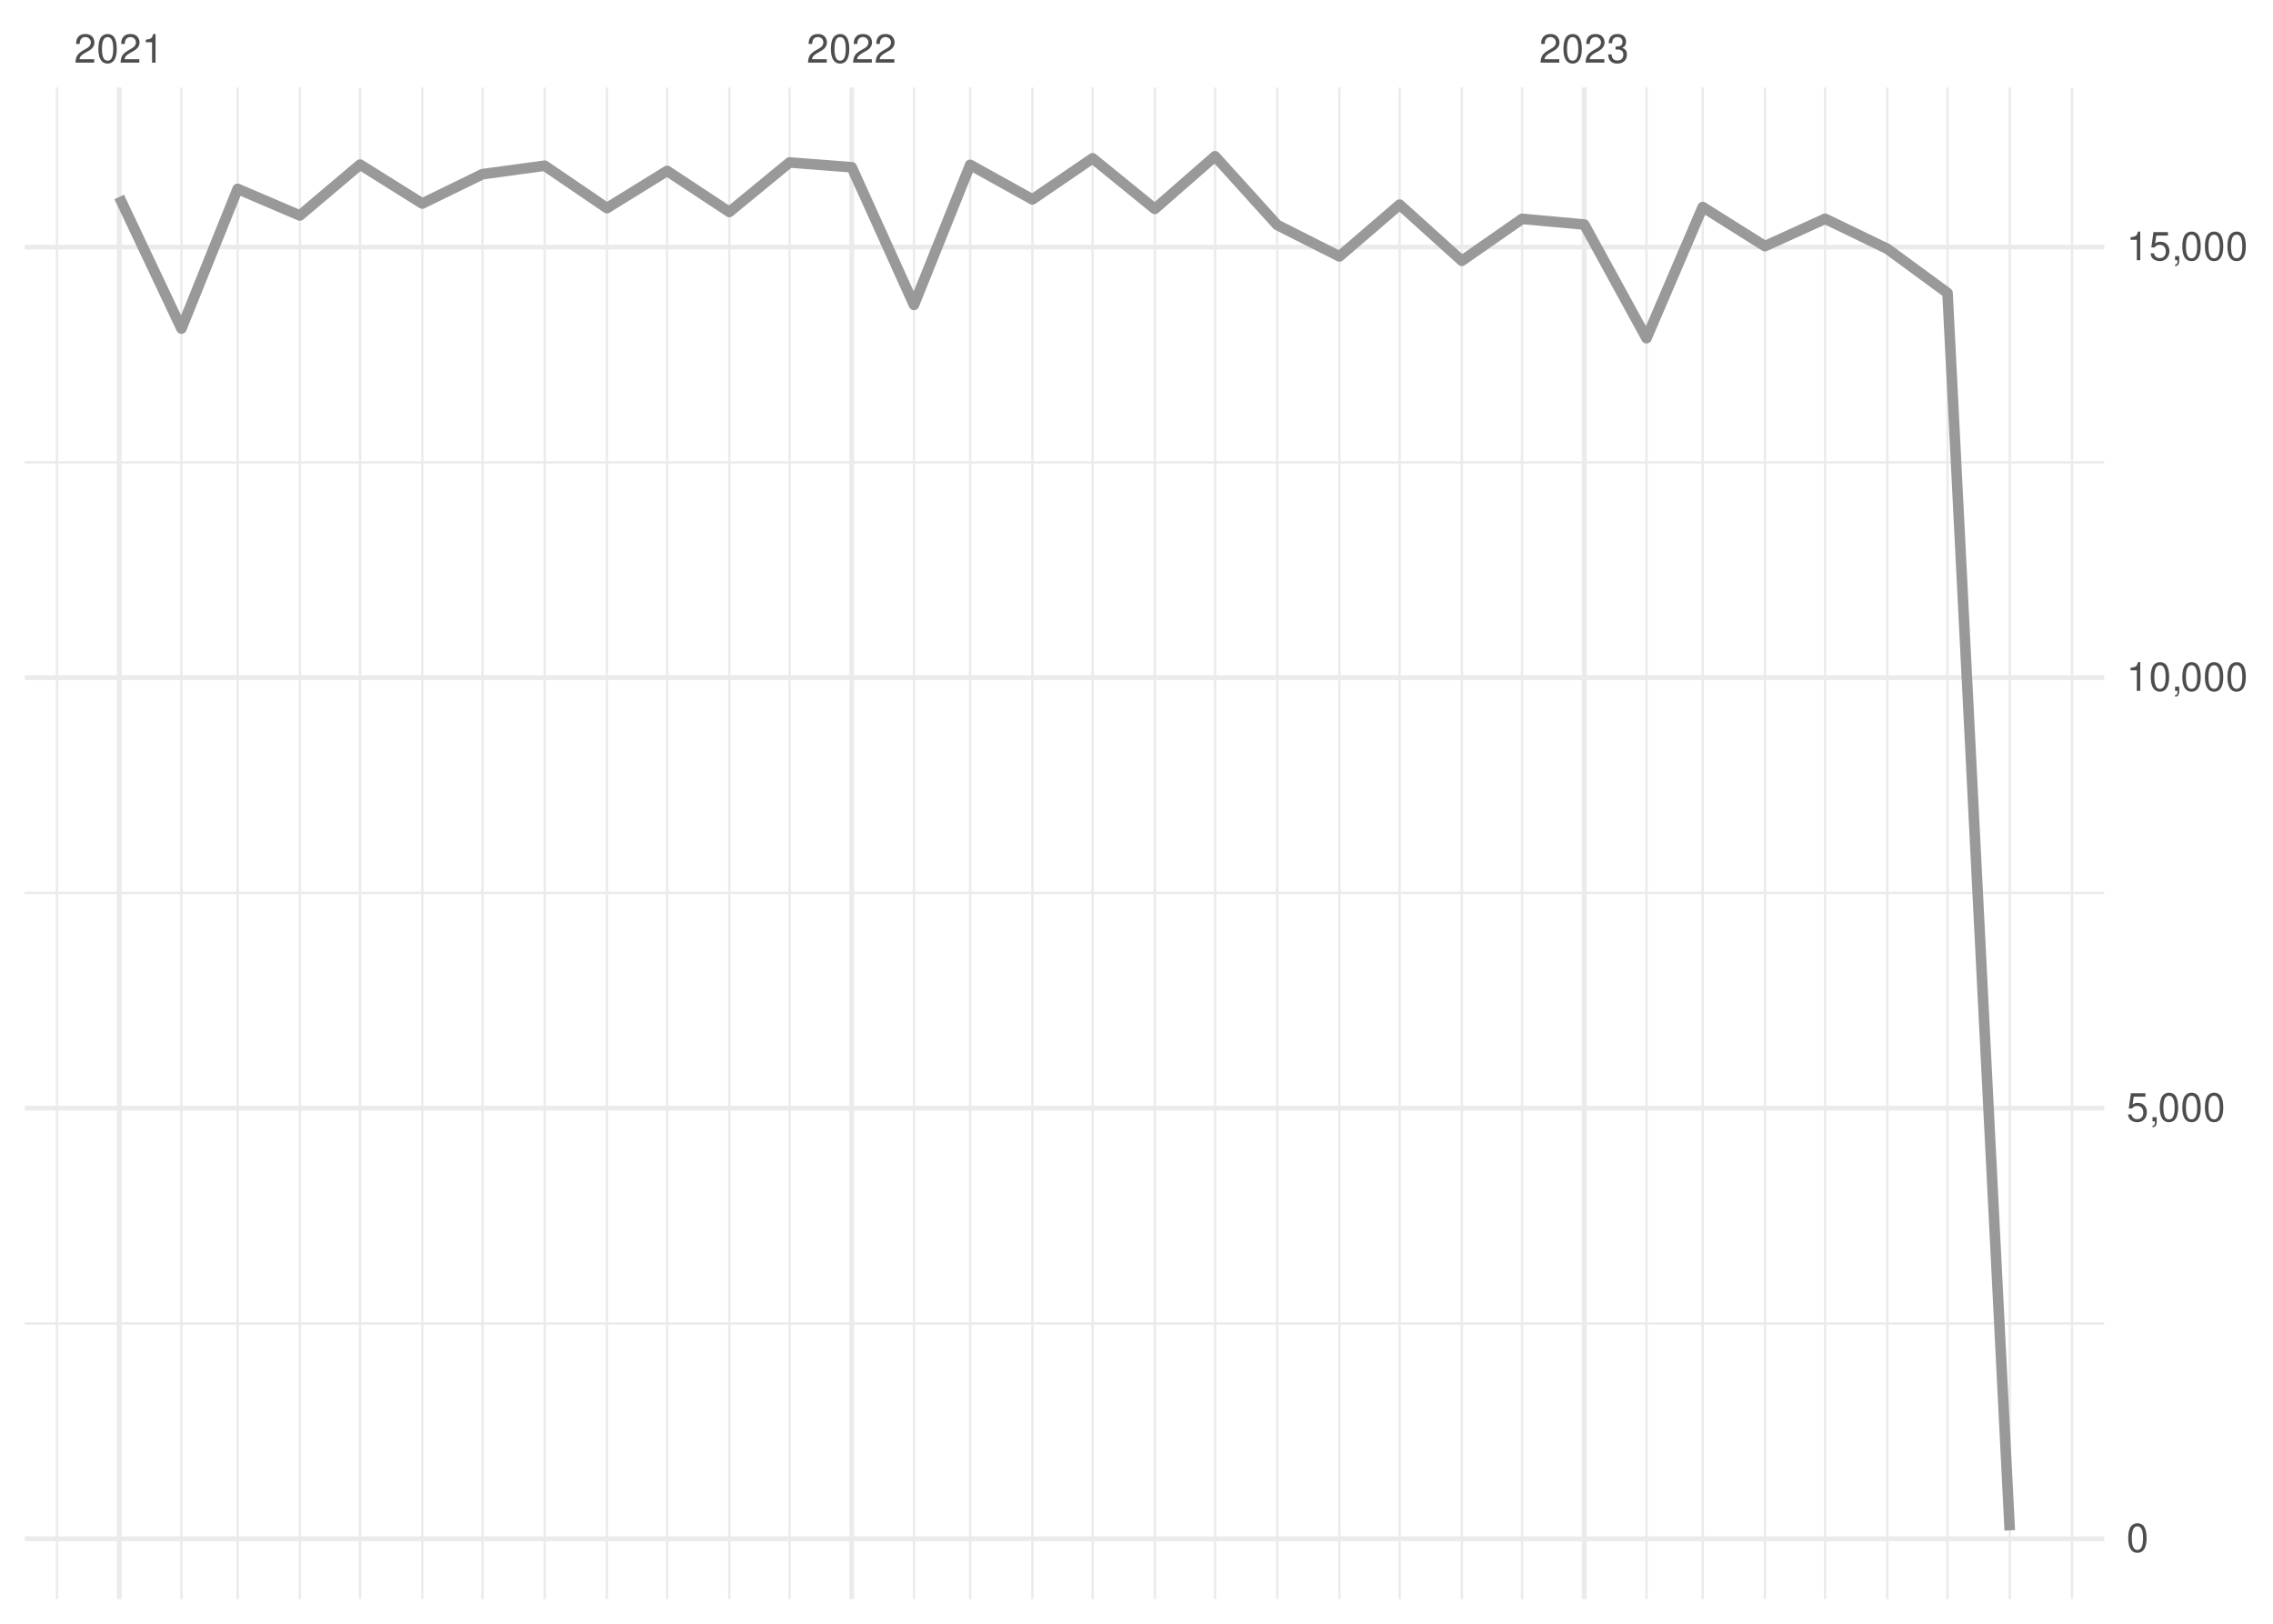
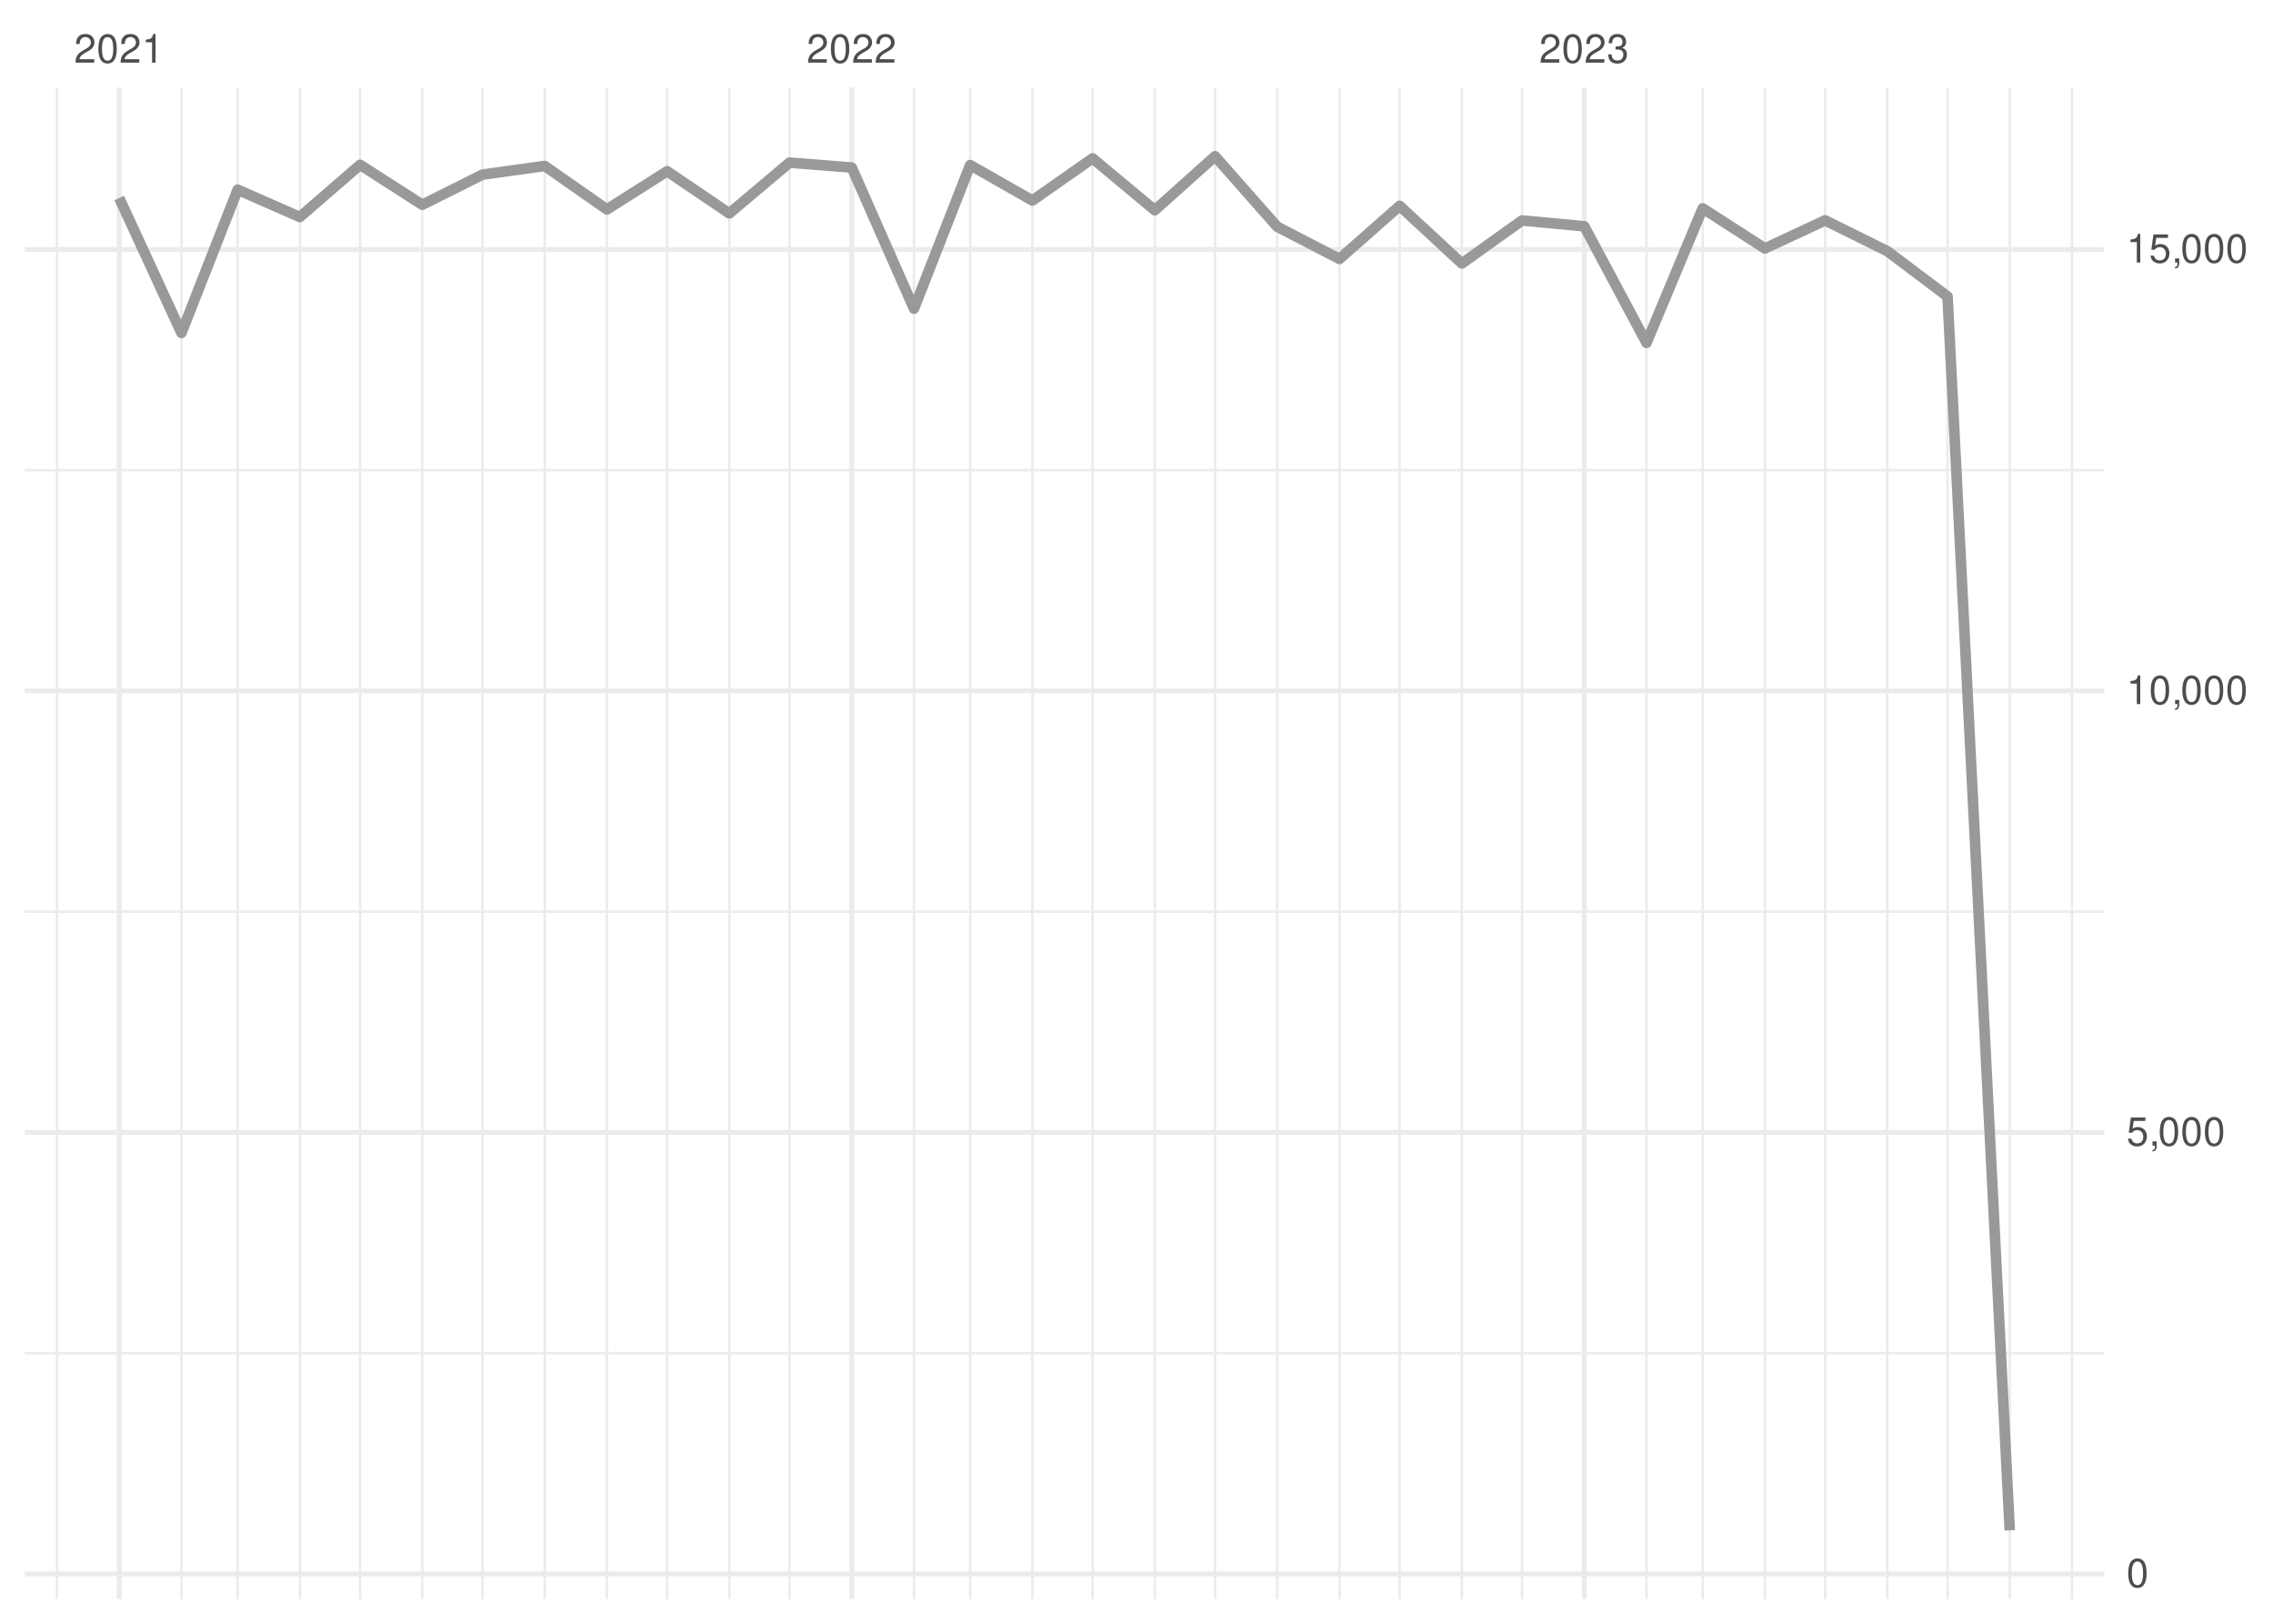
<svg xmlns="http://www.w3.org/2000/svg" xmlns:xlink="http://www.w3.org/1999/xlink" width="504pt" height="360pt" viewBox="0 0 504 360" version="1.1">
  <defs>
    <g>
      <symbol overflow="visible" id="glyph0-0">
        <path style="stroke:none;" d="" />
      </symbol>
      <symbol overflow="visible" id="glyph0-1">
        <path style="stroke:none;" d="M 4.453 -0.766 L 1.172 -0.766 C 1.25 -1.297 1.531 -1.625 2.297 -2.094 L 3.172 -2.594 C 4.047 -3.062 4.5 -3.719 4.5 -4.5 C 4.5 -5.031 4.281 -5.531 3.922 -5.875 C 3.547 -6.203 3.094 -6.359 2.5 -6.359 C 1.703 -6.359 1.125 -6.078 0.781 -5.531 C 0.547 -5.203 0.453 -4.797 0.438 -4.156 L 1.219 -4.156 C 1.234 -4.594 1.297 -4.844 1.406 -5.062 C 1.594 -5.438 2 -5.688 2.469 -5.688 C 3.172 -5.688 3.703 -5.172 3.703 -4.484 C 3.703 -3.969 3.406 -3.531 2.859 -3.219 L 2.047 -2.75 C 0.75 -2 0.375 -1.406 0.297 -0.016 L 4.453 -0.016 Z M 4.453 -0.766 " />
      </symbol>
      <symbol overflow="visible" id="glyph0-2">
        <path style="stroke:none;" d="M 2.422 -6.359 C 1.844 -6.359 1.312 -6.094 0.984 -5.672 C 0.578 -5.109 0.375 -4.25 0.375 -3.078 C 0.375 -0.938 1.078 0.203 2.422 0.203 C 3.734 0.203 4.453 -0.938 4.453 -3.031 C 4.453 -4.25 4.266 -5.078 3.859 -5.672 C 3.531 -6.109 3.016 -6.359 2.422 -6.359 Z M 2.422 -5.672 C 3.25 -5.672 3.672 -4.828 3.672 -3.094 C 3.672 -1.281 3.266 -0.438 2.406 -0.438 C 1.578 -0.438 1.172 -1.312 1.172 -3.062 C 1.172 -4.828 1.578 -5.672 2.422 -5.672 Z M 2.422 -5.672 " />
      </symbol>
      <symbol overflow="visible" id="glyph0-3">
        <path style="stroke:none;" d="M 2.281 -4.531 L 2.281 0 L 3.047 0 L 3.047 -6.359 L 2.547 -6.359 C 2.266 -5.391 2.094 -5.25 0.891 -5.094 L 0.891 -4.531 Z M 2.281 -4.531 " />
      </symbol>
      <symbol overflow="visible" id="glyph0-4">
        <path style="stroke:none;" d="M 1.938 -2.922 L 2.359 -2.922 C 3.203 -2.922 3.656 -2.531 3.656 -1.766 C 3.656 -0.969 3.172 -0.484 2.375 -0.484 C 1.516 -0.484 1.109 -0.922 1.062 -1.844 L 0.281 -1.844 C 0.312 -1.344 0.406 -1 0.547 -0.719 C 0.875 -0.109 1.484 0.203 2.344 0.203 C 3.625 0.203 4.453 -0.578 4.453 -1.781 C 4.453 -2.594 4.141 -3.031 3.391 -3.297 C 3.969 -3.531 4.266 -3.969 4.266 -4.609 C 4.266 -5.703 3.547 -6.359 2.359 -6.359 C 1.109 -6.359 0.438 -5.656 0.406 -4.312 L 1.188 -4.312 C 1.203 -4.703 1.234 -4.922 1.328 -5.109 C 1.5 -5.469 1.891 -5.688 2.375 -5.688 C 3.062 -5.688 3.469 -5.266 3.469 -4.578 C 3.469 -4.141 3.312 -3.859 2.969 -3.719 C 2.766 -3.625 2.484 -3.594 1.938 -3.578 Z M 1.938 -2.922 " />
      </symbol>
      <symbol overflow="visible" id="glyph0-5">
        <path style="stroke:none;" d="M 4.188 -6.234 L 0.969 -6.234 L 0.5 -2.844 L 1.219 -2.844 C 1.578 -3.266 1.875 -3.422 2.359 -3.422 C 3.203 -3.422 3.719 -2.844 3.719 -1.922 C 3.719 -1.031 3.203 -0.484 2.359 -0.484 C 1.688 -0.484 1.266 -0.828 1.078 -1.531 L 0.312 -1.531 C 0.406 -1.016 0.5 -0.781 0.688 -0.547 C 1.031 -0.078 1.672 0.203 2.375 0.203 C 3.641 0.203 4.516 -0.719 4.516 -2.031 C 4.516 -3.266 3.688 -4.109 2.5 -4.109 C 2.062 -4.109 1.703 -4 1.344 -3.734 L 1.594 -5.469 L 4.188 -5.469 Z M 4.188 -6.234 " />
      </symbol>
      <symbol overflow="visible" id="glyph0-6">
        <path style="stroke:none;" d="M 0.766 -0.922 L 0.766 0 L 1.297 0 L 1.297 0.156 C 1.297 0.766 1.172 0.938 0.766 0.953 L 0.766 1.297 C 1.344 1.312 1.688 0.891 1.688 0.141 L 1.688 -0.922 Z M 0.766 -0.922 " />
      </symbol>
    </g>
    <clipPath id="clip1">
-       <path d="M 5.48 293 L 466.59 293 L 466.59 294 L 5.48 294 Z M 5.48 293 " />
+       <path d="M 5.48 299 L 466.59 299 L 466.59 301 L 5.48 301 Z M 5.48 299 " />
    </clipPath>
    <clipPath id="clip2">
-       <path d="M 5.48 197 L 466.59 197 L 466.59 199 L 5.48 199 Z M 5.48 197 " />
+       <path d="M 5.48 201 L 466.59 201 L 466.59 203 L 5.48 203 Z M 5.48 201 " />
    </clipPath>
    <clipPath id="clip3">
-       <path d="M 5.48 102 L 466.59 102 L 466.59 103 L 5.48 103 Z M 5.48 102 " />
+       <path d="M 5.48 103 L 466.59 103 L 466.59 105 L 5.48 105 Z M 5.48 103 " />
    </clipPath>
    <clipPath id="clip4">
      <path d="M 12 19.41 L 13 19.41 L 13 354.52 L 12 354.52 Z M 12 19.41 " />
    </clipPath>
    <clipPath id="clip5">
      <path d="M 39 19.41 L 41 19.41 L 41 354.52 L 39 354.52 Z M 39 19.41 " />
    </clipPath>
    <clipPath id="clip6">
      <path d="M 52 19.41 L 53 19.41 L 53 354.52 L 52 354.52 Z M 52 19.41 " />
    </clipPath>
    <clipPath id="clip7">
      <path d="M 66 19.41 L 67 19.41 L 67 354.52 L 66 354.52 Z M 66 19.41 " />
    </clipPath>
    <clipPath id="clip8">
      <path d="M 79 19.41 L 81 19.41 L 81 354.52 L 79 354.52 Z M 79 19.41 " />
    </clipPath>
    <clipPath id="clip9">
      <path d="M 93 19.41 L 94 19.41 L 94 354.52 L 93 354.52 Z M 93 19.41 " />
    </clipPath>
    <clipPath id="clip10">
      <path d="M 106 19.41 L 108 19.41 L 108 354.52 L 106 354.52 Z M 106 19.41 " />
    </clipPath>
    <clipPath id="clip11">
      <path d="M 120 19.41 L 122 19.41 L 122 354.52 L 120 354.52 Z M 120 19.41 " />
    </clipPath>
    <clipPath id="clip12">
      <path d="M 134 19.41 L 135 19.41 L 135 354.52 L 134 354.52 Z M 134 19.41 " />
    </clipPath>
    <clipPath id="clip13">
      <path d="M 147 19.41 L 149 19.41 L 149 354.52 L 147 354.52 Z M 147 19.41 " />
    </clipPath>
    <clipPath id="clip14">
      <path d="M 161 19.41 L 162 19.41 L 162 354.52 L 161 354.52 Z M 161 19.41 " />
    </clipPath>
    <clipPath id="clip15">
      <path d="M 174 19.41 L 176 19.41 L 176 354.52 L 174 354.52 Z M 174 19.41 " />
    </clipPath>
    <clipPath id="clip16">
      <path d="M 202 19.41 L 203 19.41 L 203 354.52 L 202 354.52 Z M 202 19.41 " />
    </clipPath>
    <clipPath id="clip17">
      <path d="M 214 19.41 L 216 19.41 L 216 354.52 L 214 354.52 Z M 214 19.41 " />
    </clipPath>
    <clipPath id="clip18">
      <path d="M 228 19.41 L 230 19.41 L 230 354.52 L 228 354.52 Z M 228 19.41 " />
    </clipPath>
    <clipPath id="clip19">
      <path d="M 242 19.41 L 243 19.41 L 243 354.52 L 242 354.52 Z M 242 19.41 " />
    </clipPath>
    <clipPath id="clip20">
      <path d="M 255 19.41 L 257 19.41 L 257 354.52 L 255 354.52 Z M 255 19.41 " />
    </clipPath>
    <clipPath id="clip21">
      <path d="M 269 19.41 L 270 19.41 L 270 354.52 L 269 354.52 Z M 269 19.41 " />
    </clipPath>
    <clipPath id="clip22">
      <path d="M 282 19.41 L 284 19.41 L 284 354.52 L 282 354.52 Z M 282 19.41 " />
    </clipPath>
    <clipPath id="clip23">
      <path d="M 296 19.41 L 298 19.41 L 298 354.52 L 296 354.52 Z M 296 19.41 " />
    </clipPath>
    <clipPath id="clip24">
      <path d="M 310 19.41 L 311 19.41 L 311 354.52 L 310 354.52 Z M 310 19.41 " />
    </clipPath>
    <clipPath id="clip25">
      <path d="M 323 19.41 L 325 19.41 L 325 354.52 L 323 354.52 Z M 323 19.41 " />
    </clipPath>
    <clipPath id="clip26">
      <path d="M 337 19.41 L 338 19.41 L 338 354.52 L 337 354.52 Z M 337 19.41 " />
    </clipPath>
    <clipPath id="clip27">
      <path d="M 364 19.41 L 366 19.41 L 366 354.52 L 364 354.52 Z M 364 19.41 " />
    </clipPath>
    <clipPath id="clip28">
      <path d="M 377 19.41 L 378 19.41 L 378 354.52 L 377 354.52 Z M 377 19.41 " />
    </clipPath>
    <clipPath id="clip29">
      <path d="M 391 19.41 L 392 19.41 L 392 354.52 L 391 354.52 Z M 391 19.41 " />
    </clipPath>
    <clipPath id="clip30">
      <path d="M 404 19.41 L 405 19.41 L 405 354.52 L 404 354.52 Z M 404 19.41 " />
    </clipPath>
    <clipPath id="clip31">
      <path d="M 418 19.41 L 419 19.41 L 419 354.52 L 418 354.52 Z M 418 19.41 " />
    </clipPath>
    <clipPath id="clip32">
      <path d="M 431 19.41 L 433 19.41 L 433 354.52 L 431 354.52 Z M 431 19.41 " />
    </clipPath>
    <clipPath id="clip33">
      <path d="M 445 19.41 L 446 19.41 L 446 354.52 L 445 354.52 Z M 445 19.41 " />
    </clipPath>
    <clipPath id="clip34">
      <path d="M 459 19.41 L 460 19.41 L 460 354.52 L 459 354.52 Z M 459 19.41 " />
    </clipPath>
    <clipPath id="clip35">
-       <path d="M 5.48 340 L 466.59 340 L 466.59 342 L 5.48 342 Z M 5.48 340 " />
+       <path d="M 5.48 348 L 466.59 348 L 466.59 350 L 5.48 350 Z M 5.48 348 " />
    </clipPath>
    <clipPath id="clip36">
-       <path d="M 5.48 245 L 466.59 245 L 466.59 247 L 5.48 247 Z M 5.48 245 " />
+       <path d="M 5.48 250 L 466.59 250 L 466.59 252 L 5.48 252 Z M 5.48 250 " />
    </clipPath>
    <clipPath id="clip37">
-       <path d="M 5.48 149 L 466.59 149 L 466.59 151 L 5.48 151 Z M 5.48 149 " />
+       <path d="M 5.48 152 L 466.59 152 L 466.59 154 L 5.48 154 Z M 5.48 152 " />
    </clipPath>
    <clipPath id="clip38">
      <path d="M 5.48 54 L 466.59 54 L 466.59 56 L 5.48 56 Z M 5.48 54 " />
    </clipPath>
    <clipPath id="clip39">
      <path d="M 25 19.41 L 27 19.41 L 27 354.52 L 25 354.52 Z M 25 19.41 " />
    </clipPath>
    <clipPath id="clip40">
      <path d="M 188 19.41 L 190 19.41 L 190 354.52 L 188 354.52 Z M 188 19.41 " />
    </clipPath>
    <clipPath id="clip41">
      <path d="M 350 19.41 L 352 19.41 L 352 354.52 L 350 354.52 Z M 350 19.41 " />
    </clipPath>
  </defs>
  <g id="surface26">
    <rect x="0" y="0" width="504" height="360" style="fill:rgb(100%,100%,100%);fill-opacity:1;stroke:none;" />
    <g clip-path="url(#clip1)" clip-rule="nonzero">
-       <path style="fill:none;stroke-width:0.533;stroke-linecap:butt;stroke-linejoin:round;stroke:rgb(92.157%,92.157%,92.157%);stroke-opacity:1;stroke-miterlimit:10;" d="M 5.48 293.43 L 466.59 293.43 " />
+       <path style="fill:none;stroke-width:0.533;stroke-linecap:butt;stroke-linejoin:round;stroke:rgb(92.157%,92.157%,92.157%);stroke-opacity:1;stroke-miterlimit:10;" d="M 5.48 300.016 L 466.59 300.016 " />
    </g>
    <g clip-path="url(#clip2)" clip-rule="nonzero">
-       <path style="fill:none;stroke-width:0.533;stroke-linecap:butt;stroke-linejoin:round;stroke:rgb(92.157%,92.157%,92.157%);stroke-opacity:1;stroke-miterlimit:10;" d="M 5.48 197.973 L 466.59 197.973 " />
+       <path style="fill:none;stroke-width:0.533;stroke-linecap:butt;stroke-linejoin:round;stroke:rgb(92.157%,92.157%,92.157%);stroke-opacity:1;stroke-miterlimit:10;" d="M 5.48 202.129 L 466.59 202.129 " />
    </g>
    <g clip-path="url(#clip3)" clip-rule="nonzero">
-       <path style="fill:none;stroke-width:0.533;stroke-linecap:butt;stroke-linejoin:round;stroke:rgb(92.157%,92.157%,92.157%);stroke-opacity:1;stroke-miterlimit:10;" d="M 5.48 102.516 L 466.59 102.516 " />
+       <path style="fill:none;stroke-width:0.533;stroke-linecap:butt;stroke-linejoin:round;stroke:rgb(92.157%,92.157%,92.157%);stroke-opacity:1;stroke-miterlimit:10;" d="M 5.48 104.242 L 466.59 104.242 " />
    </g>
    <g clip-path="url(#clip4)" clip-rule="nonzero">
      <path style="fill:none;stroke-width:0.533;stroke-linecap:butt;stroke-linejoin:round;stroke:rgb(92.157%,92.157%,92.157%);stroke-opacity:1;stroke-miterlimit:10;" d="M 12.645 354.52 L 12.645 19.41 " />
    </g>
    <g clip-path="url(#clip5)" clip-rule="nonzero">
      <path style="fill:none;stroke-width:0.533;stroke-linecap:butt;stroke-linejoin:round;stroke:rgb(92.157%,92.157%,92.157%);stroke-opacity:1;stroke-miterlimit:10;" d="M 40.234 354.52 L 40.234 19.41 " />
    </g>
    <g clip-path="url(#clip6)" clip-rule="nonzero">
      <path style="fill:none;stroke-width:0.533;stroke-linecap:butt;stroke-linejoin:round;stroke:rgb(92.157%,92.157%,92.157%);stroke-opacity:1;stroke-miterlimit:10;" d="M 52.695 354.52 L 52.695 19.41 " />
    </g>
    <g clip-path="url(#clip7)" clip-rule="nonzero">
      <path style="fill:none;stroke-width:0.533;stroke-linecap:butt;stroke-linejoin:round;stroke:rgb(92.157%,92.157%,92.157%);stroke-opacity:1;stroke-miterlimit:10;" d="M 66.488 354.52 L 66.488 19.41 " />
    </g>
    <g clip-path="url(#clip8)" clip-rule="nonzero">
      <path style="fill:none;stroke-width:0.533;stroke-linecap:butt;stroke-linejoin:round;stroke:rgb(92.157%,92.157%,92.157%);stroke-opacity:1;stroke-miterlimit:10;" d="M 79.84 354.52 L 79.84 19.41 " />
    </g>
    <g clip-path="url(#clip9)" clip-rule="nonzero">
      <path style="fill:none;stroke-width:0.533;stroke-linecap:butt;stroke-linejoin:round;stroke:rgb(92.157%,92.157%,92.157%);stroke-opacity:1;stroke-miterlimit:10;" d="M 93.633 354.52 L 93.633 19.41 " />
    </g>
    <g clip-path="url(#clip10)" clip-rule="nonzero">
      <path style="fill:none;stroke-width:0.533;stroke-linecap:butt;stroke-linejoin:round;stroke:rgb(92.157%,92.157%,92.157%);stroke-opacity:1;stroke-miterlimit:10;" d="M 106.984 354.52 L 106.984 19.41 " />
    </g>
    <g clip-path="url(#clip11)" clip-rule="nonzero">
      <path style="fill:none;stroke-width:0.533;stroke-linecap:butt;stroke-linejoin:round;stroke:rgb(92.157%,92.157%,92.157%);stroke-opacity:1;stroke-miterlimit:10;" d="M 120.777 354.52 L 120.777 19.41 " />
    </g>
    <g clip-path="url(#clip12)" clip-rule="nonzero">
      <path style="fill:none;stroke-width:0.533;stroke-linecap:butt;stroke-linejoin:round;stroke:rgb(92.157%,92.157%,92.157%);stroke-opacity:1;stroke-miterlimit:10;" d="M 134.574 354.52 L 134.574 19.41 " />
    </g>
    <g clip-path="url(#clip13)" clip-rule="nonzero">
      <path style="fill:none;stroke-width:0.533;stroke-linecap:butt;stroke-linejoin:round;stroke:rgb(92.157%,92.157%,92.157%);stroke-opacity:1;stroke-miterlimit:10;" d="M 147.926 354.52 L 147.926 19.41 " />
    </g>
    <g clip-path="url(#clip14)" clip-rule="nonzero">
      <path style="fill:none;stroke-width:0.533;stroke-linecap:butt;stroke-linejoin:round;stroke:rgb(92.157%,92.157%,92.157%);stroke-opacity:1;stroke-miterlimit:10;" d="M 161.719 354.52 L 161.719 19.41 " />
    </g>
    <g clip-path="url(#clip15)" clip-rule="nonzero">
      <path style="fill:none;stroke-width:0.533;stroke-linecap:butt;stroke-linejoin:round;stroke:rgb(92.157%,92.157%,92.157%);stroke-opacity:1;stroke-miterlimit:10;" d="M 175.07 354.52 L 175.07 19.41 " />
    </g>
    <g clip-path="url(#clip16)" clip-rule="nonzero">
      <path style="fill:none;stroke-width:0.533;stroke-linecap:butt;stroke-linejoin:round;stroke:rgb(92.157%,92.157%,92.157%);stroke-opacity:1;stroke-miterlimit:10;" d="M 202.66 354.52 L 202.66 19.41 " />
    </g>
    <g clip-path="url(#clip17)" clip-rule="nonzero">
      <path style="fill:none;stroke-width:0.533;stroke-linecap:butt;stroke-linejoin:round;stroke:rgb(92.157%,92.157%,92.157%);stroke-opacity:1;stroke-miterlimit:10;" d="M 215.121 354.52 L 215.121 19.41 " />
    </g>
    <g clip-path="url(#clip18)" clip-rule="nonzero">
      <path style="fill:none;stroke-width:0.533;stroke-linecap:butt;stroke-linejoin:round;stroke:rgb(92.157%,92.157%,92.157%);stroke-opacity:1;stroke-miterlimit:10;" d="M 228.914 354.52 L 228.914 19.41 " />
    </g>
    <g clip-path="url(#clip19)" clip-rule="nonzero">
      <path style="fill:none;stroke-width:0.533;stroke-linecap:butt;stroke-linejoin:round;stroke:rgb(92.157%,92.157%,92.157%);stroke-opacity:1;stroke-miterlimit:10;" d="M 242.266 354.52 L 242.266 19.41 " />
    </g>
    <g clip-path="url(#clip20)" clip-rule="nonzero">
      <path style="fill:none;stroke-width:0.533;stroke-linecap:butt;stroke-linejoin:round;stroke:rgb(92.157%,92.157%,92.157%);stroke-opacity:1;stroke-miterlimit:10;" d="M 256.059 354.52 L 256.059 19.41 " />
    </g>
    <g clip-path="url(#clip21)" clip-rule="nonzero">
      <path style="fill:none;stroke-width:0.533;stroke-linecap:butt;stroke-linejoin:round;stroke:rgb(92.157%,92.157%,92.157%);stroke-opacity:1;stroke-miterlimit:10;" d="M 269.41 354.52 L 269.41 19.41 " />
    </g>
    <g clip-path="url(#clip22)" clip-rule="nonzero">
      <path style="fill:none;stroke-width:0.533;stroke-linecap:butt;stroke-linejoin:round;stroke:rgb(92.157%,92.157%,92.157%);stroke-opacity:1;stroke-miterlimit:10;" d="M 283.203 354.52 L 283.203 19.41 " />
    </g>
    <g clip-path="url(#clip23)" clip-rule="nonzero">
      <path style="fill:none;stroke-width:0.533;stroke-linecap:butt;stroke-linejoin:round;stroke:rgb(92.157%,92.157%,92.157%);stroke-opacity:1;stroke-miterlimit:10;" d="M 297 354.52 L 297 19.41 " />
    </g>
    <g clip-path="url(#clip24)" clip-rule="nonzero">
      <path style="fill:none;stroke-width:0.533;stroke-linecap:butt;stroke-linejoin:round;stroke:rgb(92.157%,92.157%,92.157%);stroke-opacity:1;stroke-miterlimit:10;" d="M 310.348 354.52 L 310.348 19.41 " />
    </g>
    <g clip-path="url(#clip25)" clip-rule="nonzero">
      <path style="fill:none;stroke-width:0.533;stroke-linecap:butt;stroke-linejoin:round;stroke:rgb(92.157%,92.157%,92.157%);stroke-opacity:1;stroke-miterlimit:10;" d="M 324.145 354.52 L 324.145 19.41 " />
    </g>
    <g clip-path="url(#clip26)" clip-rule="nonzero">
      <path style="fill:none;stroke-width:0.533;stroke-linecap:butt;stroke-linejoin:round;stroke:rgb(92.157%,92.157%,92.157%);stroke-opacity:1;stroke-miterlimit:10;" d="M 337.496 354.52 L 337.496 19.41 " />
    </g>
    <g clip-path="url(#clip27)" clip-rule="nonzero">
      <path style="fill:none;stroke-width:0.533;stroke-linecap:butt;stroke-linejoin:round;stroke:rgb(92.157%,92.157%,92.157%);stroke-opacity:1;stroke-miterlimit:10;" d="M 365.086 354.52 L 365.086 19.41 " />
    </g>
    <g clip-path="url(#clip28)" clip-rule="nonzero">
      <path style="fill:none;stroke-width:0.533;stroke-linecap:butt;stroke-linejoin:round;stroke:rgb(92.157%,92.157%,92.157%);stroke-opacity:1;stroke-miterlimit:10;" d="M 377.543 354.52 L 377.543 19.41 " />
    </g>
    <g clip-path="url(#clip29)" clip-rule="nonzero">
      <path style="fill:none;stroke-width:0.533;stroke-linecap:butt;stroke-linejoin:round;stroke:rgb(92.157%,92.157%,92.157%);stroke-opacity:1;stroke-miterlimit:10;" d="M 391.34 354.52 L 391.34 19.41 " />
    </g>
    <g clip-path="url(#clip30)" clip-rule="nonzero">
      <path style="fill:none;stroke-width:0.533;stroke-linecap:butt;stroke-linejoin:round;stroke:rgb(92.157%,92.157%,92.157%);stroke-opacity:1;stroke-miterlimit:10;" d="M 404.691 354.52 L 404.691 19.41 " />
    </g>
    <g clip-path="url(#clip31)" clip-rule="nonzero">
      <path style="fill:none;stroke-width:0.533;stroke-linecap:butt;stroke-linejoin:round;stroke:rgb(92.157%,92.157%,92.157%);stroke-opacity:1;stroke-miterlimit:10;" d="M 418.484 354.52 L 418.484 19.41 " />
    </g>
    <g clip-path="url(#clip32)" clip-rule="nonzero">
      <path style="fill:none;stroke-width:0.533;stroke-linecap:butt;stroke-linejoin:round;stroke:rgb(92.157%,92.157%,92.157%);stroke-opacity:1;stroke-miterlimit:10;" d="M 431.836 354.52 L 431.836 19.41 " />
    </g>
    <g clip-path="url(#clip33)" clip-rule="nonzero">
      <path style="fill:none;stroke-width:0.533;stroke-linecap:butt;stroke-linejoin:round;stroke:rgb(92.157%,92.157%,92.157%);stroke-opacity:1;stroke-miterlimit:10;" d="M 445.629 354.52 L 445.629 19.41 " />
    </g>
    <g clip-path="url(#clip34)" clip-rule="nonzero">
      <path style="fill:none;stroke-width:0.533;stroke-linecap:butt;stroke-linejoin:round;stroke:rgb(92.157%,92.157%,92.157%);stroke-opacity:1;stroke-miterlimit:10;" d="M 459.426 354.52 L 459.426 19.41 " />
    </g>
    <g clip-path="url(#clip35)" clip-rule="nonzero">
-       <path style="fill:none;stroke-width:1.067;stroke-linecap:butt;stroke-linejoin:round;stroke:rgb(92.157%,92.157%,92.157%);stroke-opacity:1;stroke-miterlimit:10;" d="M 5.48 341.16 L 466.59 341.16 " />
+       <path style="fill:none;stroke-width:1.067;stroke-linecap:butt;stroke-linejoin:round;stroke:rgb(92.157%,92.157%,92.157%);stroke-opacity:1;stroke-miterlimit:10;" d="M 5.48 348.961 L 466.59 348.961 " />
    </g>
    <g clip-path="url(#clip36)" clip-rule="nonzero">
-       <path style="fill:none;stroke-width:1.067;stroke-linecap:butt;stroke-linejoin:round;stroke:rgb(92.157%,92.157%,92.157%);stroke-opacity:1;stroke-miterlimit:10;" d="M 5.48 245.699 L 466.59 245.699 " />
+       <path style="fill:none;stroke-width:1.067;stroke-linecap:butt;stroke-linejoin:round;stroke:rgb(92.157%,92.157%,92.157%);stroke-opacity:1;stroke-miterlimit:10;" d="M 5.48 251.07 L 466.59 251.07 " />
    </g>
    <g clip-path="url(#clip37)" clip-rule="nonzero">
-       <path style="fill:none;stroke-width:1.067;stroke-linecap:butt;stroke-linejoin:round;stroke:rgb(92.157%,92.157%,92.157%);stroke-opacity:1;stroke-miterlimit:10;" d="M 5.48 150.242 L 466.59 150.242 " />
+       <path style="fill:none;stroke-width:1.067;stroke-linecap:butt;stroke-linejoin:round;stroke:rgb(92.157%,92.157%,92.157%);stroke-opacity:1;stroke-miterlimit:10;" d="M 5.48 153.184 L 466.59 153.184 " />
    </g>
    <g clip-path="url(#clip38)" clip-rule="nonzero">
-       <path style="fill:none;stroke-width:1.067;stroke-linecap:butt;stroke-linejoin:round;stroke:rgb(92.157%,92.157%,92.157%);stroke-opacity:1;stroke-miterlimit:10;" d="M 5.48 54.785 L 466.59 54.785 " />
+       <path style="fill:none;stroke-width:1.067;stroke-linecap:butt;stroke-linejoin:round;stroke:rgb(92.157%,92.157%,92.157%);stroke-opacity:1;stroke-miterlimit:10;" d="M 5.48 55.297 L 466.59 55.297 " />
    </g>
    <g clip-path="url(#clip39)" clip-rule="nonzero">
      <path style="fill:none;stroke-width:1.067;stroke-linecap:butt;stroke-linejoin:round;stroke:rgb(92.157%,92.157%,92.157%);stroke-opacity:1;stroke-miterlimit:10;" d="M 26.438 354.52 L 26.438 19.41 " />
    </g>
    <g clip-path="url(#clip40)" clip-rule="nonzero">
      <path style="fill:none;stroke-width:1.067;stroke-linecap:butt;stroke-linejoin:round;stroke:rgb(92.157%,92.157%,92.157%);stroke-opacity:1;stroke-miterlimit:10;" d="M 188.863 354.52 L 188.863 19.41 " />
    </g>
    <g clip-path="url(#clip41)" clip-rule="nonzero">
      <path style="fill:none;stroke-width:1.067;stroke-linecap:butt;stroke-linejoin:round;stroke:rgb(92.157%,92.157%,92.157%);stroke-opacity:1;stroke-miterlimit:10;" d="M 351.289 354.52 L 351.289 19.41 " />
    </g>
-     <path style="fill:none;stroke-width:2.347;stroke-linecap:butt;stroke-linejoin:round;stroke:rgb(60%,60%,60%);stroke-opacity:1;stroke-miterlimit:10;" d="M 26.438 43.672 L 40.234 72.844 L 52.695 41.879 L 66.488 47.777 L 79.84 36.496 L 93.633 45.125 L 106.984 38.613 L 120.777 36.742 L 134.574 46.137 L 147.926 37.891 L 161.719 46.996 L 175.07 36.02 L 188.863 37.086 L 202.66 67.594 L 215.121 36.551 L 228.914 44.207 L 242.266 35.102 L 256.059 46.309 L 269.41 34.645 L 283.203 49.879 L 297 56.848 L 310.348 45.371 L 324.145 57.82 L 337.496 48.523 L 351.289 49.781 L 365.086 74.984 L 377.543 45.906 L 391.34 54.574 L 404.691 48.504 L 418.484 55.168 L 431.836 64.961 L 445.629 339.289 " />
+     <path style="fill:none;stroke-width:2.347;stroke-linecap:butt;stroke-linejoin:round;stroke:rgb(60%,60%,60%);stroke-opacity:1;stroke-miterlimit:10;" d="M 26.438 43.902 L 40.234 73.816 L 52.695 42.062 L 66.488 48.113 L 79.84 36.543 L 93.633 45.391 L 106.984 38.715 L 120.777 36.797 L 134.574 46.43 L 147.926 37.973 L 161.719 47.309 L 175.07 36.055 L 188.863 37.148 L 202.66 68.434 L 215.121 36.602 L 228.914 44.453 L 242.266 35.113 L 256.059 46.605 L 269.41 34.645 L 283.203 50.266 L 297 57.41 L 310.348 45.645 L 324.145 58.41 L 337.496 48.875 L 351.289 50.168 L 365.086 76.012 L 377.543 46.195 L 391.34 55.082 L 404.691 48.855 L 418.484 55.688 L 431.836 65.73 L 445.629 339.289 " />
    <g style="fill:rgb(30.196%,30.196%,30.196%);fill-opacity:1;">
      <use xlink:href="#glyph0-1" x="16.438" y="13.896" />
      <use xlink:href="#glyph0-2" x="21.438" y="13.896" />
      <use xlink:href="#glyph0-1" x="26.438" y="13.896" />
      <use xlink:href="#glyph0-3" x="31.438" y="13.896" />
    </g>
    <g style="fill:rgb(30.196%,30.196%,30.196%);fill-opacity:1;">
      <use xlink:href="#glyph0-1" x="178.863" y="13.896" />
      <use xlink:href="#glyph0-2" x="183.863" y="13.896" />
      <use xlink:href="#glyph0-1" x="188.863" y="13.896" />
      <use xlink:href="#glyph0-1" x="193.863" y="13.896" />
    </g>
    <g style="fill:rgb(30.196%,30.196%,30.196%);fill-opacity:1;">
      <use xlink:href="#glyph0-1" x="341.289" y="13.896" />
      <use xlink:href="#glyph0-2" x="346.289" y="13.896" />
      <use xlink:href="#glyph0-1" x="351.289" y="13.896" />
      <use xlink:href="#glyph0-4" x="356.289" y="13.896" />
    </g>
    <g style="fill:rgb(30.196%,30.196%,30.196%);fill-opacity:1;">
-       <use xlink:href="#glyph0-2" x="471.52" y="344.075" />
-     </g>
-     <g style="fill:rgb(30.196%,30.196%,30.196%);fill-opacity:1;">
-       <use xlink:href="#glyph0-5" x="471.52" y="248.614" />
-       <use xlink:href="#glyph0-6" x="476.52" y="248.614" />
-       <use xlink:href="#glyph0-2" x="478.52" y="248.614" />
-       <use xlink:href="#glyph0-2" x="483.52" y="248.614" />
-       <use xlink:href="#glyph0-2" x="488.52" y="248.614" />
-     </g>
-     <g style="fill:rgb(30.196%,30.196%,30.196%);fill-opacity:1;">
-       <use xlink:href="#glyph0-3" x="471.52" y="153.157" />
-       <use xlink:href="#glyph0-2" x="476.52" y="153.157" />
-       <use xlink:href="#glyph0-6" x="481.52" y="153.157" />
-       <use xlink:href="#glyph0-2" x="483.52" y="153.157" />
-       <use xlink:href="#glyph0-2" x="488.52" y="153.157" />
-       <use xlink:href="#glyph0-2" x="493.52" y="153.157" />
-     </g>
-     <g style="fill:rgb(30.196%,30.196%,30.196%);fill-opacity:1;">
-       <use xlink:href="#glyph0-3" x="471.52" y="57.7" />
-       <use xlink:href="#glyph0-5" x="476.52" y="57.7" />
-       <use xlink:href="#glyph0-6" x="481.52" y="57.7" />
-       <use xlink:href="#glyph0-2" x="483.52" y="57.7" />
-       <use xlink:href="#glyph0-2" x="488.52" y="57.7" />
-       <use xlink:href="#glyph0-2" x="493.52" y="57.7" />
+       <use xlink:href="#glyph0-2" x="471.52" y="351.876" />
+     </g>
+     <g style="fill:rgb(30.196%,30.196%,30.196%);fill-opacity:1;">
+       <use xlink:href="#glyph0-5" x="471.52" y="253.985" />
+       <use xlink:href="#glyph0-6" x="476.52" y="253.985" />
+       <use xlink:href="#glyph0-2" x="478.52" y="253.985" />
+       <use xlink:href="#glyph0-2" x="483.52" y="253.985" />
+       <use xlink:href="#glyph0-2" x="488.52" y="253.985" />
+     </g>
+     <g style="fill:rgb(30.196%,30.196%,30.196%);fill-opacity:1;">
+       <use xlink:href="#glyph0-3" x="471.52" y="156.099" />
+       <use xlink:href="#glyph0-2" x="476.52" y="156.099" />
+       <use xlink:href="#glyph0-6" x="481.52" y="156.099" />
+       <use xlink:href="#glyph0-2" x="483.52" y="156.099" />
+       <use xlink:href="#glyph0-2" x="488.52" y="156.099" />
+       <use xlink:href="#glyph0-2" x="493.52" y="156.099" />
+     </g>
+     <g style="fill:rgb(30.196%,30.196%,30.196%);fill-opacity:1;">
+       <use xlink:href="#glyph0-3" x="471.52" y="58.212" />
+       <use xlink:href="#glyph0-5" x="476.52" y="58.212" />
+       <use xlink:href="#glyph0-6" x="481.52" y="58.212" />
+       <use xlink:href="#glyph0-2" x="483.52" y="58.212" />
+       <use xlink:href="#glyph0-2" x="488.52" y="58.212" />
+       <use xlink:href="#glyph0-2" x="493.52" y="58.212" />
    </g>
  </g>
</svg>
